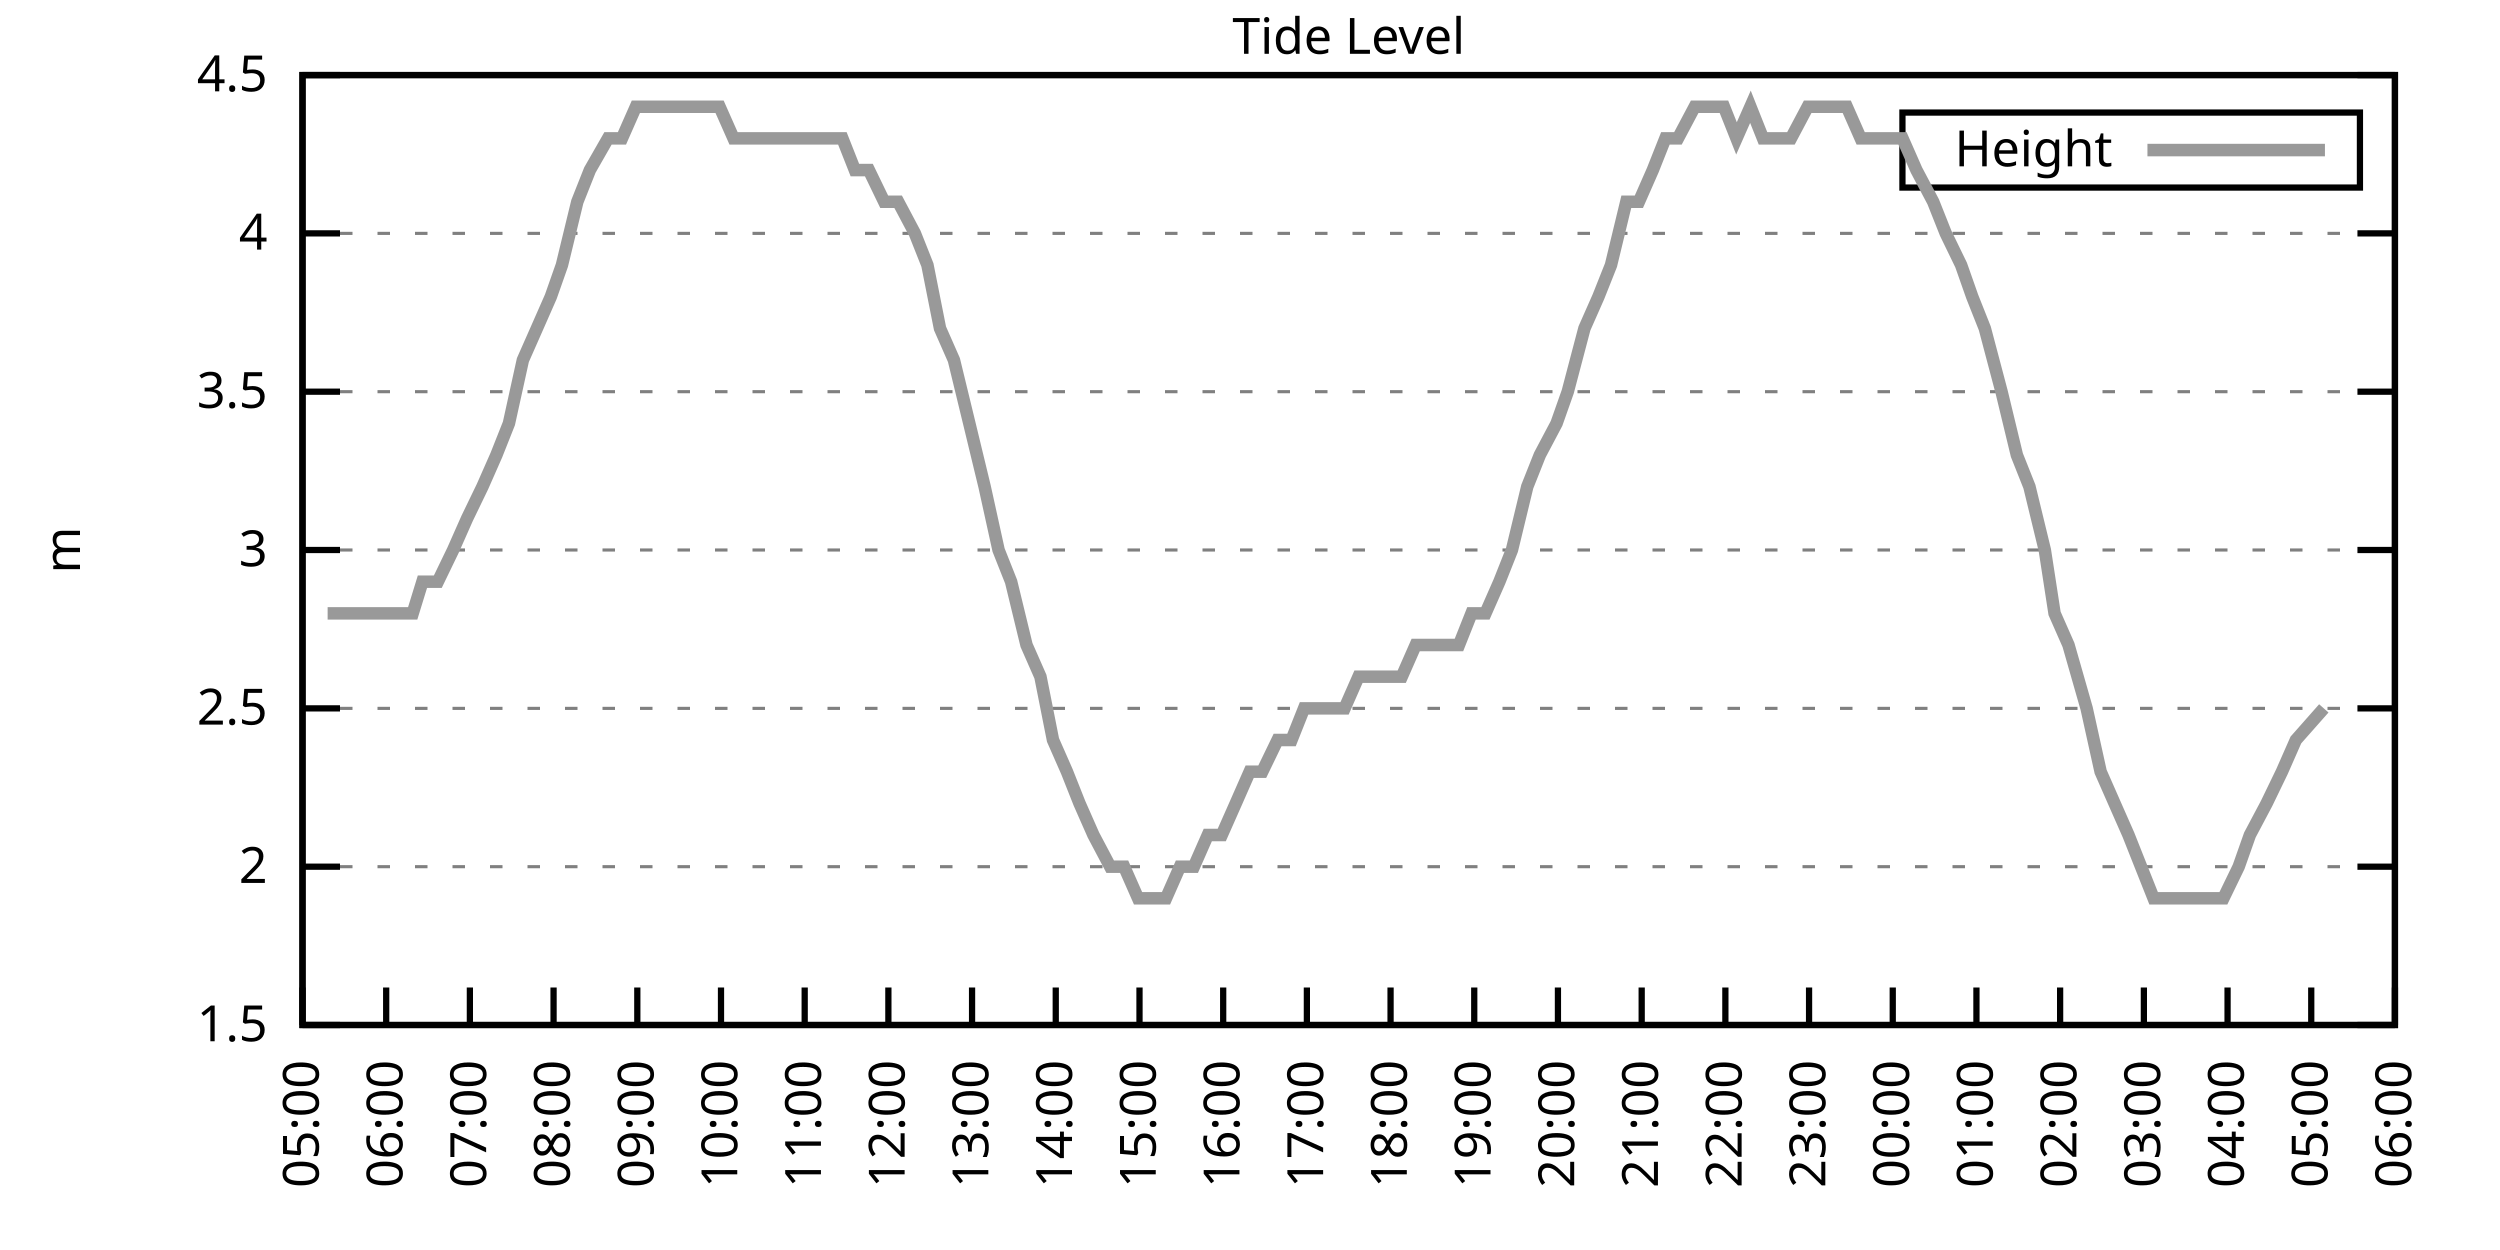
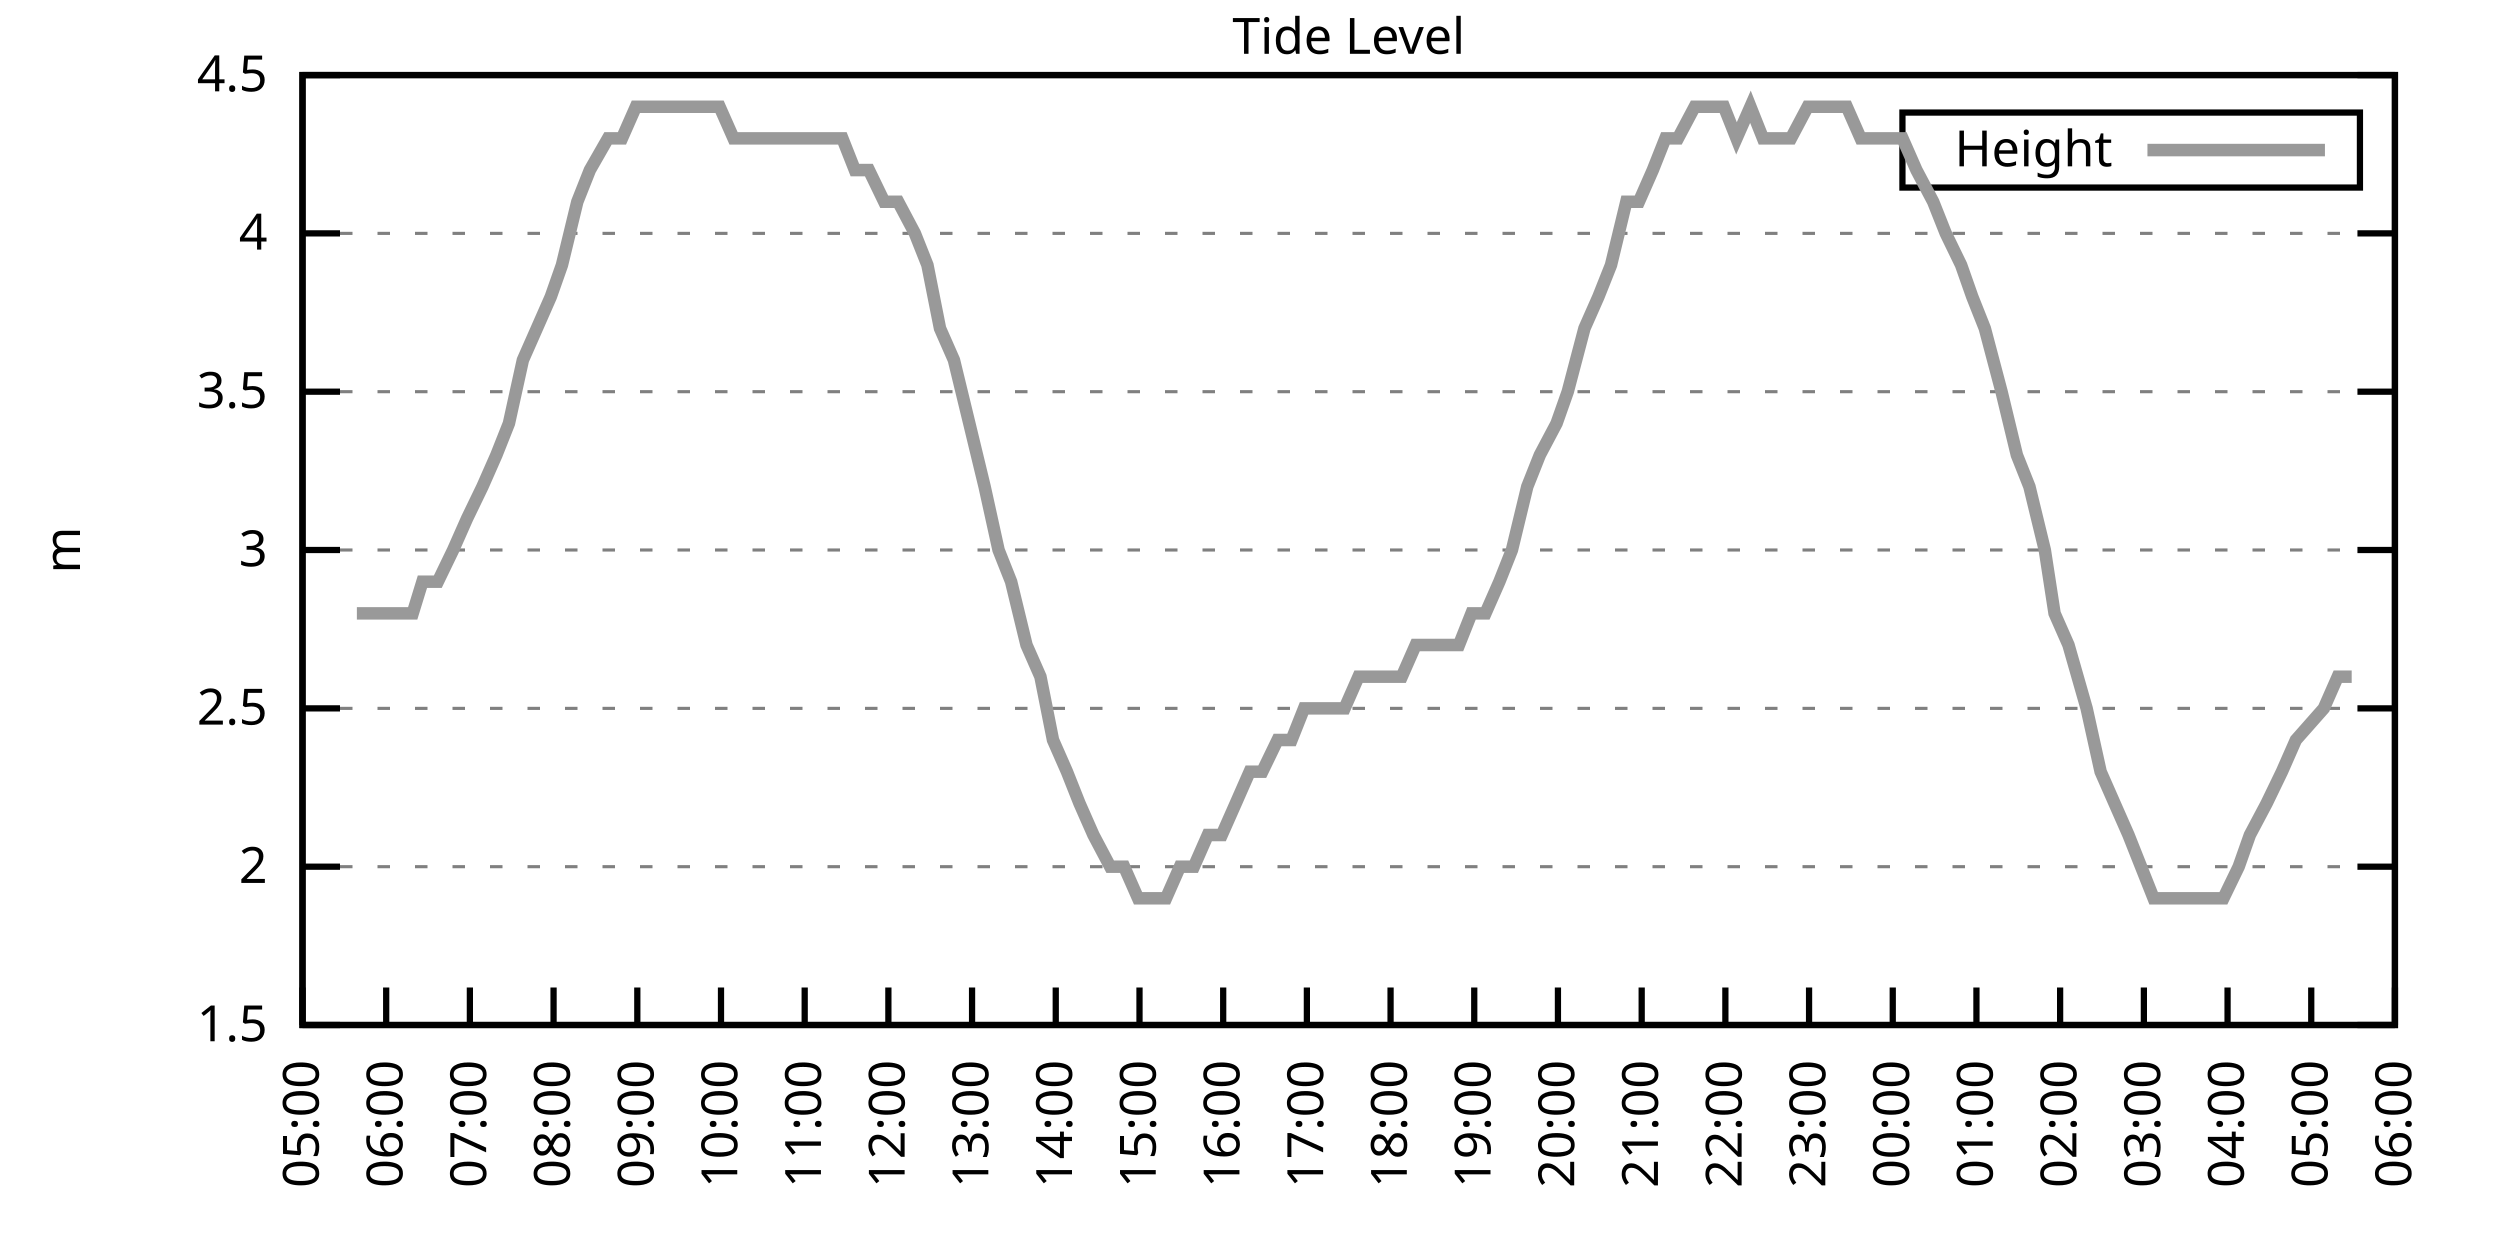
<svg xmlns="http://www.w3.org/2000/svg" xmlns:xlink="http://www.w3.org/1999/xlink" width="400" height="200" viewBox="0 0 400 200">
  <g id="gnuplot_canvas">
    <rect x="0" y="0" width="400" height="200" fill="none" />
    <defs>
      <circle id="gpDot" r="0.5" stroke-width="0.5" stroke="currentColor" />
      <path id="gpPt0" stroke-width="0.333" stroke="currentColor" d="M-1,0 h2 M0,-1 v2" />
      <path id="gpPt1" stroke-width="0.333" stroke="currentColor" d="M-1,-1 L1,1 M1,-1 L-1,1" />
      <path id="gpPt2" stroke-width="0.333" stroke="currentColor" d="M-1,0 L1,0 M0,-1 L0,1 M-1,-1 L1,1 M-1,1 L1,-1" />
      <rect id="gpPt3" stroke-width="0.333" stroke="currentColor" x="-1" y="-1" width="2" height="2" />
      <rect id="gpPt4" stroke-width="0.333" stroke="currentColor" fill="currentColor" x="-1" y="-1" width="2" height="2" />
      <circle id="gpPt5" stroke-width="0.333" stroke="currentColor" cx="0" cy="0" r="1" />
      <use xlink:href="#gpPt5" id="gpPt6" fill="currentColor" stroke="none" />
      <path id="gpPt7" stroke-width="0.333" stroke="currentColor" d="M0,-1.33 L-1.33,0.67 L1.33,0.67 z" />
      <use xlink:href="#gpPt7" id="gpPt8" fill="currentColor" stroke="none" />
      <use xlink:href="#gpPt7" id="gpPt9" stroke="currentColor" transform="rotate(180)" />
      <use xlink:href="#gpPt9" id="gpPt10" fill="currentColor" stroke="none" />
      <use xlink:href="#gpPt3" id="gpPt11" stroke="currentColor" transform="rotate(45)" />
      <use xlink:href="#gpPt11" id="gpPt12" fill="currentColor" stroke="none" />
      <path id="gpPt13" stroke-width="0.333" stroke="currentColor" d="M0,1.330 L1.265,0.411 L0.782,-1.067 L-0.782,-1.076 L-1.265,0.411 z" />
      <use xlink:href="#gpPt13" id="gpPt14" fill="currentColor" stroke="none" />
      <filter id="textbox" filterUnits="objectBoundingBox" x="0" y="0" height="1" width="1">
        <feFlood flood-color="white" flood-opacity="1" result="bgnd" />
        <feComposite in="SourceGraphic" in2="bgnd" operator="atop" />
      </filter>
      <filter id="greybox" filterUnits="objectBoundingBox" x="0" y="0" height="1" width="1">
        <feFlood flood-color="lightgrey" flood-opacity="1" result="grey" />
        <feComposite in="SourceGraphic" in2="grey" operator="atop" />
      </filter>
    </defs>
    <g fill="none" color="white" stroke="currentColor" stroke-width="1.00" stroke-linecap="butt" stroke-linejoin="miter">
</g>
    <g fill="none" color="black" stroke="currentColor" stroke-width="1.00" stroke-linecap="butt" stroke-linejoin="miter">
      <g stroke="none" shape-rendering="crispEdges">
        <polygon fill="rgb(255, 255, 255)" points="48.40,164.00 383.18,164.00 383.18,12.02 48.40,12.02 " />
      </g>
    </g>
    <g fill="none" color="black" stroke="currentColor" stroke-width="1.00" stroke-linecap="butt" stroke-linejoin="miter">
</g>
    <g fill="none" color="black" stroke="black" stroke-width="0.50" stroke-linecap="butt" stroke-linejoin="miter">
</g>
    <g fill="none" color="gray" stroke="currentColor" stroke-width="0.50" stroke-linecap="butt" stroke-linejoin="miter">
      <path stroke="gray" stroke-dasharray="2,4" class="gridline" d="M48.40,164.00 L383.19,164.00  " />
    </g>
    <g fill="none" color="gray" stroke="gray" stroke-width="1.00" stroke-linecap="butt" stroke-linejoin="miter">
</g>
    <g fill="none" color="black" stroke="currentColor" stroke-width="1.00" stroke-linecap="butt" stroke-linejoin="miter">
      <path stroke="black" d="M48.40,164.00 L54.40,164.00 M383.19,164.00 L377.19,164.00  " />
      <g transform="translate(42.80,166.60)" stroke="none" fill="black" font-family="Sans" font-size="8.00" text-anchor="end">
        <text>
          <tspan font-family="Sans"> 1.5</tspan>
        </text>
      </g>
    </g>
    <g fill="none" color="black" stroke="currentColor" stroke-width="1.00" stroke-linecap="butt" stroke-linejoin="miter">
</g>
    <g fill="none" color="black" stroke="black" stroke-width="0.50" stroke-linecap="butt" stroke-linejoin="miter">
</g>
    <g fill="none" color="gray" stroke="currentColor" stroke-width="0.50" stroke-linecap="butt" stroke-linejoin="miter">
      <path stroke="gray" stroke-dasharray="2,4" class="gridline" d="M48.40,138.67 L383.19,138.67  " />
    </g>
    <g fill="none" color="gray" stroke="gray" stroke-width="1.00" stroke-linecap="butt" stroke-linejoin="miter">
</g>
    <g fill="none" color="black" stroke="currentColor" stroke-width="1.00" stroke-linecap="butt" stroke-linejoin="miter">
      <path stroke="black" d="M48.40,138.67 L54.40,138.67 M383.19,138.67 L377.19,138.67  " />
      <g transform="translate(42.80,141.27)" stroke="none" fill="black" font-family="Sans" font-size="8.00" text-anchor="end">
        <text>
          <tspan font-family="Sans"> 2</tspan>
        </text>
      </g>
    </g>
    <g fill="none" color="black" stroke="currentColor" stroke-width="1.00" stroke-linecap="butt" stroke-linejoin="miter">
</g>
    <g fill="none" color="black" stroke="black" stroke-width="0.50" stroke-linecap="butt" stroke-linejoin="miter">
</g>
    <g fill="none" color="gray" stroke="currentColor" stroke-width="0.50" stroke-linecap="butt" stroke-linejoin="miter">
      <path stroke="gray" stroke-dasharray="2,4" class="gridline" d="M48.40,113.34 L383.19,113.34  " />
    </g>
    <g fill="none" color="gray" stroke="gray" stroke-width="1.00" stroke-linecap="butt" stroke-linejoin="miter">
</g>
    <g fill="none" color="black" stroke="currentColor" stroke-width="1.00" stroke-linecap="butt" stroke-linejoin="miter">
      <path stroke="black" d="M48.40,113.34 L54.40,113.34 M383.19,113.34 L377.19,113.34  " />
      <g transform="translate(42.80,115.94)" stroke="none" fill="black" font-family="Sans" font-size="8.00" text-anchor="end">
        <text>
          <tspan font-family="Sans"> 2.5</tspan>
        </text>
      </g>
    </g>
    <g fill="none" color="black" stroke="currentColor" stroke-width="1.00" stroke-linecap="butt" stroke-linejoin="miter">
</g>
    <g fill="none" color="black" stroke="black" stroke-width="0.50" stroke-linecap="butt" stroke-linejoin="miter">
</g>
    <g fill="none" color="gray" stroke="currentColor" stroke-width="0.50" stroke-linecap="butt" stroke-linejoin="miter">
      <path stroke="gray" stroke-dasharray="2,4" class="gridline" d="M48.40,88.00 L383.19,88.00  " />
    </g>
    <g fill="none" color="gray" stroke="gray" stroke-width="1.00" stroke-linecap="butt" stroke-linejoin="miter">
</g>
    <g fill="none" color="black" stroke="currentColor" stroke-width="1.00" stroke-linecap="butt" stroke-linejoin="miter">
      <path stroke="black" d="M48.40,88.00 L54.40,88.00 M383.19,88.00 L377.19,88.00  " />
      <g transform="translate(42.80,90.60)" stroke="none" fill="black" font-family="Sans" font-size="8.00" text-anchor="end">
        <text>
          <tspan font-family="Sans"> 3</tspan>
        </text>
      </g>
    </g>
    <g fill="none" color="black" stroke="currentColor" stroke-width="1.00" stroke-linecap="butt" stroke-linejoin="miter">
</g>
    <g fill="none" color="black" stroke="black" stroke-width="0.50" stroke-linecap="butt" stroke-linejoin="miter">
</g>
    <g fill="none" color="gray" stroke="currentColor" stroke-width="0.50" stroke-linecap="butt" stroke-linejoin="miter">
      <path stroke="gray" stroke-dasharray="2,4" class="gridline" d="M48.40,62.67 L383.19,62.67  " />
    </g>
    <g fill="none" color="gray" stroke="gray" stroke-width="1.00" stroke-linecap="butt" stroke-linejoin="miter">
</g>
    <g fill="none" color="black" stroke="currentColor" stroke-width="1.00" stroke-linecap="butt" stroke-linejoin="miter">
      <path stroke="black" d="M48.40,62.67 L54.40,62.67 M383.19,62.67 L377.19,62.67  " />
      <g transform="translate(42.80,65.27)" stroke="none" fill="black" font-family="Sans" font-size="8.00" text-anchor="end">
        <text>
          <tspan font-family="Sans"> 3.5</tspan>
        </text>
      </g>
    </g>
    <g fill="none" color="black" stroke="currentColor" stroke-width="1.00" stroke-linecap="butt" stroke-linejoin="miter">
</g>
    <g fill="none" color="black" stroke="black" stroke-width="0.50" stroke-linecap="butt" stroke-linejoin="miter">
</g>
    <g fill="none" color="gray" stroke="currentColor" stroke-width="0.50" stroke-linecap="butt" stroke-linejoin="miter">
      <path stroke="gray" stroke-dasharray="2,4" class="gridline" d="M48.40,37.34 L383.19,37.34  " />
    </g>
    <g fill="none" color="gray" stroke="gray" stroke-width="1.00" stroke-linecap="butt" stroke-linejoin="miter">
</g>
    <g fill="none" color="black" stroke="currentColor" stroke-width="1.00" stroke-linecap="butt" stroke-linejoin="miter">
      <path stroke="black" d="M48.40,37.34 L54.40,37.34 M383.19,37.34 L377.19,37.34  " />
      <g transform="translate(42.80,39.94)" stroke="none" fill="black" font-family="Sans" font-size="8.00" text-anchor="end">
        <text>
          <tspan font-family="Sans"> 4</tspan>
        </text>
      </g>
    </g>
    <g fill="none" color="black" stroke="currentColor" stroke-width="1.00" stroke-linecap="butt" stroke-linejoin="miter">
</g>
    <g fill="none" color="black" stroke="black" stroke-width="0.50" stroke-linecap="butt" stroke-linejoin="miter">
</g>
    <g fill="none" color="gray" stroke="currentColor" stroke-width="0.50" stroke-linecap="butt" stroke-linejoin="miter">
      <path stroke="gray" stroke-dasharray="2,4" class="gridline" d="M48.40,12.01 L383.19,12.01  " />
    </g>
    <g fill="none" color="gray" stroke="gray" stroke-width="1.00" stroke-linecap="butt" stroke-linejoin="miter">
</g>
    <g fill="none" color="black" stroke="currentColor" stroke-width="1.00" stroke-linecap="butt" stroke-linejoin="miter">
      <path stroke="black" d="M48.40,12.01 L54.40,12.01 M383.19,12.01 L377.19,12.01  " />
      <g transform="translate(42.80,14.61)" stroke="none" fill="black" font-family="Sans" font-size="8.00" text-anchor="end">
        <text>
          <tspan font-family="Sans"> 4.5</tspan>
        </text>
      </g>
    </g>
    <g fill="none" color="black" stroke="currentColor" stroke-width="1.00" stroke-linecap="butt" stroke-linejoin="miter">
      <path stroke="black" d="M48.40,164.00 L48.40,158.00  " />
      <g transform="translate(51.00,169.60) rotate(270.00)" stroke="none" fill="black" font-family="Sans" font-size="8.00" text-anchor="end">
        <text>
          <tspan font-family="Sans">05:00</tspan>
        </text>
      </g>
    </g>
    <g fill="none" color="black" stroke="currentColor" stroke-width="1.00" stroke-linecap="butt" stroke-linejoin="miter">
      <path stroke="black" d="M61.79,164.00 L61.79,158.00  " />
      <g transform="translate(64.39,169.60) rotate(270.00)" stroke="none" fill="black" font-family="Sans" font-size="8.00" text-anchor="end">
        <text>
          <tspan font-family="Sans">06:00</tspan>
        </text>
      </g>
    </g>
    <g fill="none" color="black" stroke="currentColor" stroke-width="1.00" stroke-linecap="butt" stroke-linejoin="miter">
      <path stroke="black" d="M75.18,164.00 L75.18,158.00  " />
      <g transform="translate(77.78,169.60) rotate(270.00)" stroke="none" fill="black" font-family="Sans" font-size="8.00" text-anchor="end">
        <text>
          <tspan font-family="Sans">07:00</tspan>
        </text>
      </g>
    </g>
    <g fill="none" color="black" stroke="currentColor" stroke-width="1.00" stroke-linecap="butt" stroke-linejoin="miter">
      <path stroke="black" d="M88.57,164.00 L88.57,158.00  " />
      <g transform="translate(91.17,169.60) rotate(270.00)" stroke="none" fill="black" font-family="Sans" font-size="8.00" text-anchor="end">
        <text>
          <tspan font-family="Sans">08:00</tspan>
        </text>
      </g>
    </g>
    <g fill="none" color="black" stroke="currentColor" stroke-width="1.00" stroke-linecap="butt" stroke-linejoin="miter">
      <path stroke="black" d="M101.97,164.00 L101.97,158.00  " />
      <g transform="translate(104.57,169.60) rotate(270.00)" stroke="none" fill="black" font-family="Sans" font-size="8.00" text-anchor="end">
        <text>
          <tspan font-family="Sans">09:00</tspan>
        </text>
      </g>
    </g>
    <g fill="none" color="black" stroke="currentColor" stroke-width="1.00" stroke-linecap="butt" stroke-linejoin="miter">
      <path stroke="black" d="M115.36,164.00 L115.36,158.00  " />
      <g transform="translate(117.96,169.60) rotate(270.00)" stroke="none" fill="black" font-family="Sans" font-size="8.00" text-anchor="end">
        <text>
          <tspan font-family="Sans">10:00</tspan>
        </text>
      </g>
    </g>
    <g fill="none" color="black" stroke="currentColor" stroke-width="1.00" stroke-linecap="butt" stroke-linejoin="miter">
      <path stroke="black" d="M128.75,164.00 L128.75,158.00  " />
      <g transform="translate(131.35,169.60) rotate(270.00)" stroke="none" fill="black" font-family="Sans" font-size="8.00" text-anchor="end">
        <text>
          <tspan font-family="Sans">11:00</tspan>
        </text>
      </g>
    </g>
    <g fill="none" color="black" stroke="currentColor" stroke-width="1.00" stroke-linecap="butt" stroke-linejoin="miter">
      <path stroke="black" d="M142.14,164.00 L142.14,158.00  " />
      <g transform="translate(144.74,169.60) rotate(270.00)" stroke="none" fill="black" font-family="Sans" font-size="8.00" text-anchor="end">
        <text>
          <tspan font-family="Sans">12:00</tspan>
        </text>
      </g>
    </g>
    <g fill="none" color="black" stroke="currentColor" stroke-width="1.00" stroke-linecap="butt" stroke-linejoin="miter">
      <path stroke="black" d="M155.53,164.00 L155.53,158.00  " />
      <g transform="translate(158.13,169.60) rotate(270.00)" stroke="none" fill="black" font-family="Sans" font-size="8.00" text-anchor="end">
        <text>
          <tspan font-family="Sans">13:00</tspan>
        </text>
      </g>
    </g>
    <g fill="none" color="black" stroke="currentColor" stroke-width="1.00" stroke-linecap="butt" stroke-linejoin="miter">
      <path stroke="black" d="M168.92,164.00 L168.92,158.00  " />
      <g transform="translate(171.52,169.60) rotate(270.00)" stroke="none" fill="black" font-family="Sans" font-size="8.00" text-anchor="end">
        <text>
          <tspan font-family="Sans">14:00</tspan>
        </text>
      </g>
    </g>
    <g fill="none" color="black" stroke="currentColor" stroke-width="1.00" stroke-linecap="butt" stroke-linejoin="miter">
      <path stroke="black" d="M182.32,164.00 L182.32,158.00  " />
      <g transform="translate(184.92,169.60) rotate(270.00)" stroke="none" fill="black" font-family="Sans" font-size="8.00" text-anchor="end">
        <text>
          <tspan font-family="Sans">15:00</tspan>
        </text>
      </g>
    </g>
    <g fill="none" color="black" stroke="currentColor" stroke-width="1.00" stroke-linecap="butt" stroke-linejoin="miter">
      <path stroke="black" d="M195.71,164.00 L195.71,158.00  " />
      <g transform="translate(198.31,169.60) rotate(270.00)" stroke="none" fill="black" font-family="Sans" font-size="8.00" text-anchor="end">
        <text>
          <tspan font-family="Sans">16:00</tspan>
        </text>
      </g>
    </g>
    <g fill="none" color="black" stroke="currentColor" stroke-width="1.00" stroke-linecap="butt" stroke-linejoin="miter">
      <path stroke="black" d="M209.10,164.00 L209.10,158.00  " />
      <g transform="translate(211.70,169.60) rotate(270.00)" stroke="none" fill="black" font-family="Sans" font-size="8.00" text-anchor="end">
        <text>
          <tspan font-family="Sans">17:00</tspan>
        </text>
      </g>
    </g>
    <g fill="none" color="black" stroke="currentColor" stroke-width="1.00" stroke-linecap="butt" stroke-linejoin="miter">
      <path stroke="black" d="M222.49,164.00 L222.49,158.00  " />
      <g transform="translate(225.09,169.60) rotate(270.00)" stroke="none" fill="black" font-family="Sans" font-size="8.00" text-anchor="end">
        <text>
          <tspan font-family="Sans">18:00</tspan>
        </text>
      </g>
    </g>
    <g fill="none" color="black" stroke="currentColor" stroke-width="1.00" stroke-linecap="butt" stroke-linejoin="miter">
      <path stroke="black" d="M235.88,164.00 L235.88,158.00  " />
      <g transform="translate(238.48,169.60) rotate(270.00)" stroke="none" fill="black" font-family="Sans" font-size="8.00" text-anchor="end">
        <text>
          <tspan font-family="Sans">19:00</tspan>
        </text>
      </g>
    </g>
    <g fill="none" color="black" stroke="currentColor" stroke-width="1.00" stroke-linecap="butt" stroke-linejoin="miter">
      <path stroke="black" d="M249.27,164.00 L249.27,158.00  " />
      <g transform="translate(251.87,169.60) rotate(270.00)" stroke="none" fill="black" font-family="Sans" font-size="8.00" text-anchor="end">
        <text>
          <tspan font-family="Sans">20:00</tspan>
        </text>
      </g>
    </g>
    <g fill="none" color="black" stroke="currentColor" stroke-width="1.00" stroke-linecap="butt" stroke-linejoin="miter">
      <path stroke="black" d="M262.67,164.00 L262.67,158.00  " />
      <g transform="translate(265.27,169.60) rotate(270.00)" stroke="none" fill="black" font-family="Sans" font-size="8.00" text-anchor="end">
        <text>
          <tspan font-family="Sans">21:00</tspan>
        </text>
      </g>
    </g>
    <g fill="none" color="black" stroke="currentColor" stroke-width="1.00" stroke-linecap="butt" stroke-linejoin="miter">
      <path stroke="black" d="M276.06,164.00 L276.06,158.00  " />
      <g transform="translate(278.66,169.60) rotate(270.00)" stroke="none" fill="black" font-family="Sans" font-size="8.00" text-anchor="end">
        <text>
          <tspan font-family="Sans">22:00</tspan>
        </text>
      </g>
    </g>
    <g fill="none" color="black" stroke="currentColor" stroke-width="1.00" stroke-linecap="butt" stroke-linejoin="miter">
      <path stroke="black" d="M289.45,164.00 L289.45,158.00  " />
      <g transform="translate(292.05,169.60) rotate(270.00)" stroke="none" fill="black" font-family="Sans" font-size="8.00" text-anchor="end">
        <text>
          <tspan font-family="Sans">23:00</tspan>
        </text>
      </g>
    </g>
    <g fill="none" color="black" stroke="currentColor" stroke-width="1.00" stroke-linecap="butt" stroke-linejoin="miter">
      <path stroke="black" d="M302.84,164.00 L302.84,158.00  " />
      <g transform="translate(305.44,169.60) rotate(270.00)" stroke="none" fill="black" font-family="Sans" font-size="8.00" text-anchor="end">
        <text>
          <tspan font-family="Sans">00:00</tspan>
        </text>
      </g>
    </g>
    <g fill="none" color="black" stroke="currentColor" stroke-width="1.00" stroke-linecap="butt" stroke-linejoin="miter">
      <path stroke="black" d="M316.23,164.00 L316.23,158.00  " />
      <g transform="translate(318.83,169.60) rotate(270.00)" stroke="none" fill="black" font-family="Sans" font-size="8.00" text-anchor="end">
        <text>
          <tspan font-family="Sans">01:00</tspan>
        </text>
      </g>
    </g>
    <g fill="none" color="black" stroke="currentColor" stroke-width="1.00" stroke-linecap="butt" stroke-linejoin="miter">
      <path stroke="black" d="M329.62,164.00 L329.62,158.00  " />
      <g transform="translate(332.22,169.60) rotate(270.00)" stroke="none" fill="black" font-family="Sans" font-size="8.00" text-anchor="end">
        <text>
          <tspan font-family="Sans">02:00</tspan>
        </text>
      </g>
    </g>
    <g fill="none" color="black" stroke="currentColor" stroke-width="1.00" stroke-linecap="butt" stroke-linejoin="miter">
      <path stroke="black" d="M343.02,164.00 L343.02,158.00  " />
      <g transform="translate(345.62,169.60) rotate(270.00)" stroke="none" fill="black" font-family="Sans" font-size="8.00" text-anchor="end">
        <text>
          <tspan font-family="Sans">03:00</tspan>
        </text>
      </g>
    </g>
    <g fill="none" color="black" stroke="currentColor" stroke-width="1.00" stroke-linecap="butt" stroke-linejoin="miter">
      <path stroke="black" d="M356.41,164.00 L356.41,158.00  " />
      <g transform="translate(359.01,169.60) rotate(270.00)" stroke="none" fill="black" font-family="Sans" font-size="8.00" text-anchor="end">
        <text>
          <tspan font-family="Sans">04:00</tspan>
        </text>
      </g>
    </g>
    <g fill="none" color="black" stroke="currentColor" stroke-width="1.00" stroke-linecap="butt" stroke-linejoin="miter">
      <path stroke="black" d="M369.80,164.00 L369.80,158.00  " />
      <g transform="translate(372.40,169.60) rotate(270.00)" stroke="none" fill="black" font-family="Sans" font-size="8.00" text-anchor="end">
        <text>
          <tspan font-family="Sans">05:00</tspan>
        </text>
      </g>
    </g>
    <g fill="none" color="black" stroke="currentColor" stroke-width="1.00" stroke-linecap="butt" stroke-linejoin="miter">
      <path stroke="black" d="M383.19,164.00 L383.19,158.00  " />
      <g transform="translate(385.79,169.60) rotate(270.00)" stroke="none" fill="black" font-family="Sans" font-size="8.00" text-anchor="end">
        <text>
          <tspan font-family="Sans">06:00</tspan>
        </text>
      </g>
    </g>
    <g fill="none" color="black" stroke="currentColor" stroke-width="1.00" stroke-linecap="butt" stroke-linejoin="miter">
</g>
    <g fill="none" color="black" stroke="currentColor" stroke-width="1.00" stroke-linecap="butt" stroke-linejoin="miter">
      <path stroke="black" d="M48.40,12.01 L48.40,164.00 L383.19,164.00 L383.19,12.01 L48.40,12.01 Z  " />
    </g>
    <g fill="none" color="black" stroke="currentColor" stroke-width="1.00" stroke-linecap="butt" stroke-linejoin="miter">
</g>
    <g fill="none" color="black" stroke="currentColor" stroke-width="1.00" stroke-linecap="butt" stroke-linejoin="miter">
      <path stroke="black" d="M304.39,30.01 L304.39,18.01 L377.59,18.01 L377.59,30.01 L304.39,30.01 Z  " />
    </g>
    <g id="Tide_level_plot_1">
      <g fill="none" color="white" stroke="black" stroke-width="2.00" stroke-linecap="butt" stroke-linejoin="miter">
</g>
      <g fill="none" color="black" stroke="currentColor" stroke-width="2.00" stroke-linecap="butt" stroke-linejoin="miter">
        <g transform="translate(337.99,26.61)" stroke="none" fill="black" font-family="Sans" font-size="8.00" text-anchor="end">
          <text>
            <tspan font-family="Sans">Height</tspan>
          </text>
        </g>
      </g>
      <g fill="none" color="black" stroke="currentColor" stroke-width="2.00" stroke-linecap="butt" stroke-linejoin="miter">
-         <path stroke="rgb(153, 153, 153)" d="M343.59,24.01 L371.99,24.01 M52.42,98.14 L54.87,98.14 L57.10,98.14 L59.11,98.14 L61.35,98.14 L63.80,98.14   L66.03,98.14 L67.59,93.07 L70.05,93.07 L72.50,88.00 L74.74,82.94 L77.19,77.87 L79.42,72.81 L81.43,67.74   L83.66,57.61 L85.90,52.54 L88.13,47.47 L89.91,42.41 L92.37,32.28 L94.38,27.21 L97.28,22.14 L99.51,22.14   L101.74,17.08 L103.98,17.08 L105.76,17.08 L108.44,17.08 L110.45,17.08 L112.68,17.08 L115.13,17.08 L117.37,22.14   L119.60,22.14 L121.83,22.14 L124.06,22.14 L125.62,22.14 L128.30,22.14 L130.76,22.14 L132.54,22.14 L134.78,22.14   L136.78,27.21 L139.02,27.21 L141.47,32.28 L143.70,32.28 L146.38,37.34 L148.39,42.41 L150.40,52.54 L152.63,57.61   L155.09,67.74 L157.54,77.87 L159.77,88.00 L161.78,93.07 L164.24,103.20 L166.47,108.27 L168.48,118.40 L170.71,123.47   L172.72,128.54 L174.95,133.60 L177.63,138.67 L179.86,138.67 L182.09,143.73 L184.32,143.73 L186.56,143.73 L188.79,138.67   L191.02,138.67 L193.25,133.60 L195.48,133.60 L197.72,128.54 L199.95,123.47 L201.96,123.47 L204.41,118.40 L206.64,118.40   L208.65,113.34 L211.11,113.34 L211.78,113.34 L215.13,113.34 L217.36,108.27 L219.81,108.27 L222.27,108.27 L224.28,108.27   L226.51,103.20 L228.96,103.20 L230.97,103.20 L233.43,103.20 L235.44,98.14 L237.67,98.14 L239.90,93.07 L241.91,88.00   L244.36,77.87 L246.37,72.81 L249.05,67.74 L250.84,62.67 L253.51,52.54 L255.75,47.47 L257.76,42.41 L260.21,32.28   L262.22,32.28 L264.45,27.21 L266.46,22.14 L268.47,22.14 L271.15,17.08 L273.38,17.08 L275.83,17.08 L277.84,22.14   L280.07,17.08 L282.08,22.14 L284.54,22.14 L286.55,22.14 L289.23,17.08 L291.01,17.08 L293.24,17.08 L295.48,17.08   L297.71,22.14 L300.39,22.14 L302.17,22.14 L304.40,22.14 L306.63,27.21 L309.31,32.28 L311.32,37.34 L313.78,42.41   L315.56,47.47 L317.57,52.54 L320.25,62.67 L322.70,72.81 L324.71,77.87 L327.17,88.00 L328.73,98.14 L330.96,103.20   L333.86,113.34 L336.10,123.47 L338.33,128.54 L340.56,133.60 L342.57,138.67 L344.58,143.73 L346.81,143.73 L349.26,143.73   L351.72,143.73 L353.51,143.73 L355.74,143.73 L358.19,138.67 L359.98,133.60 L362.66,128.54 L365.11,123.47 L367.34,118.40   L371.81,113.34  " />
+         <path stroke="rgb(153, 153, 153)" d="M343.59,24.01 L371.99,24.01 M57.10,98.14 L59.11,98.14 L61.35,98.14 L63.80,98.14 L66.03,98.14 L67.59,93.07   L70.05,93.07 L72.50,88.00 L74.74,82.94 L77.19,77.87 L79.42,72.81 L81.43,67.74 L83.66,57.61 L85.90,52.54   L88.13,47.47 L89.91,42.41 L92.37,32.28 L94.38,27.21 L97.28,22.14 L99.51,22.14 L101.74,17.08 L103.98,17.08   L105.76,17.08 L108.44,17.08 L110.45,17.08 L112.68,17.08 L115.13,17.08 L117.37,22.14 L119.60,22.14 L121.83,22.14   L124.06,22.14 L125.62,22.14 L128.30,22.14 L130.76,22.14 L132.54,22.14 L134.78,22.14 L136.78,27.21 L139.02,27.21   L141.47,32.28 L143.70,32.28 L146.38,37.34 L148.39,42.41 L150.40,52.54 L152.63,57.61 L155.09,67.74 L157.54,77.87   L159.77,88.00 L161.78,93.07 L164.24,103.20 L166.47,108.27 L168.48,118.40 L170.71,123.47 L172.72,128.54 L174.95,133.60   L177.63,138.67 L179.86,138.67 L182.09,143.73 L184.32,143.73 L186.56,143.73 L188.79,138.67 L191.02,138.67 L193.25,133.60   L195.48,133.60 L197.72,128.54 L199.95,123.47 L201.96,123.47 L204.41,118.40 L206.64,118.40 L208.65,113.34 L211.11,113.34   L211.78,113.34 L215.13,113.34 L217.36,108.27 L219.81,108.27 L222.27,108.27 L224.28,108.27 L226.51,103.20 L228.96,103.20   L230.97,103.20 L233.43,103.20 L235.44,98.14 L237.67,98.14 L239.90,93.07 L241.91,88.00 L244.36,77.87 L246.37,72.81   L249.05,67.74 L250.84,62.67 L253.51,52.54 L255.75,47.47 L257.76,42.41 L260.21,32.28 L262.22,32.28 L264.45,27.21   L266.46,22.14 L268.47,22.14 L271.15,17.08 L273.38,17.08 L275.83,17.08 L277.84,22.14 L280.07,17.08 L282.08,22.14   L284.54,22.14 L286.55,22.14 L289.23,17.08 L291.01,17.08 L293.24,17.08 L295.48,17.08 L297.71,22.14 L300.39,22.14   L302.17,22.14 L304.40,22.14 L306.63,27.21 L309.31,32.28 L311.32,37.34 L313.78,42.41 L315.56,47.47 L317.57,52.54   L320.25,62.67 L322.70,72.81 L324.71,77.87 L327.17,88.00 L328.73,98.14 L330.96,103.20 L333.86,113.34 L336.10,123.47   L338.33,128.54 L340.56,133.60 L342.57,138.67 L344.58,143.73 L346.81,143.73 L349.26,143.73 L351.72,143.73 L353.51,143.73   L355.74,143.73 L358.19,138.67 L359.98,133.60 L362.66,128.54 L365.11,123.47 L367.34,118.40 L371.81,113.34 L374.04,108.27   L376.27,108.27  " />
      </g>
    </g>
    <g fill="none" color="black" stroke="currentColor" stroke-width="2.00" stroke-linecap="butt" stroke-linejoin="miter">
</g>
    <g fill="none" color="black" stroke="black" stroke-width="1.00" stroke-linecap="butt" stroke-linejoin="miter">
</g>
    <g fill="none" color="black" stroke="currentColor" stroke-width="1.00" stroke-linecap="butt" stroke-linejoin="miter">
      <path stroke="black" d="M48.40,12.01 L48.40,164.00 L383.19,164.00 L383.19,12.01 L48.40,12.01 Z  " />
      <g transform="translate(12.80,88.01) rotate(270.00)" stroke="none" fill="black" font-family="Sans" font-size="8.00" text-anchor="middle">
        <text>
          <tspan font-family="Sans">m</tspan>
        </text>
      </g>
    </g>
    <g fill="none" color="black" stroke="currentColor" stroke-width="1.00" stroke-linecap="butt" stroke-linejoin="miter">
</g>
    <g fill="none" color="black" stroke="currentColor" stroke-width="1.00" stroke-linecap="butt" stroke-linejoin="miter">
      <g transform="translate(215.79,8.61)" stroke="none" fill="black" font-family="Sans" font-size="8.00" text-anchor="middle">
        <text>
          <tspan font-family="Sans">Tide Level</tspan>
        </text>
      </g>
    </g>
    <g fill="none" color="black" stroke="currentColor" stroke-width="1.00" stroke-linecap="butt" stroke-linejoin="miter">
</g>
  </g>
</svg>
